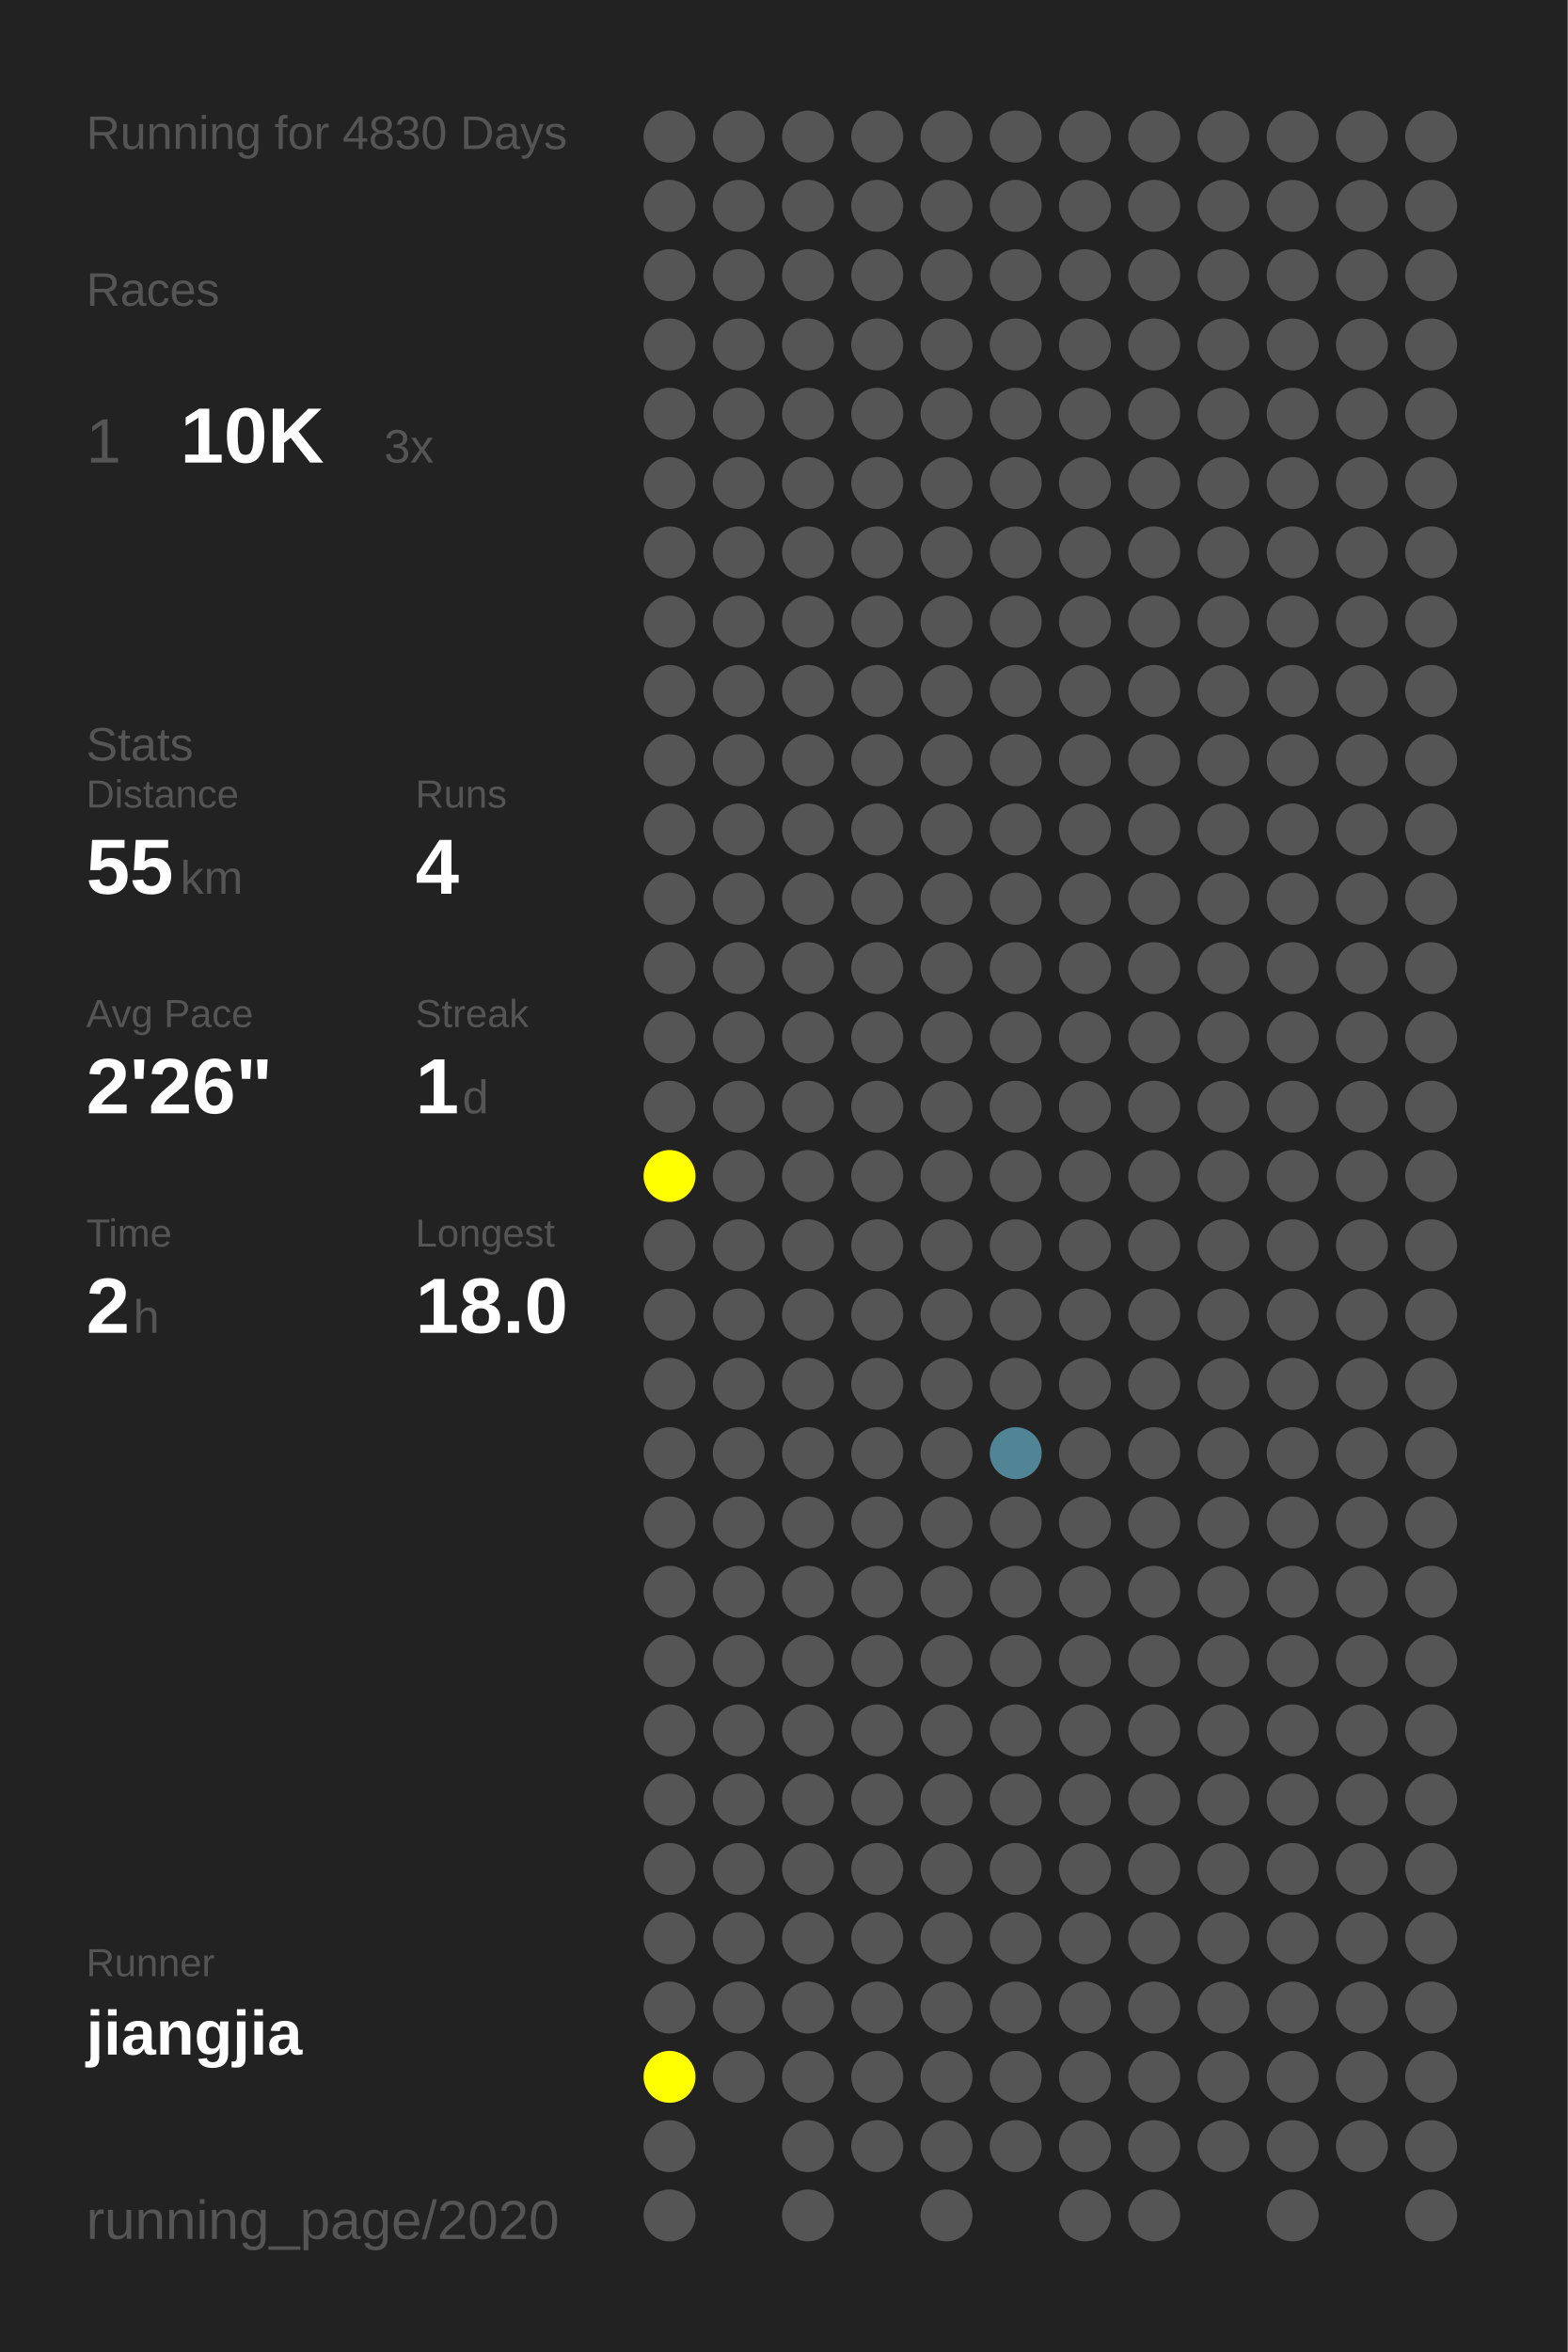
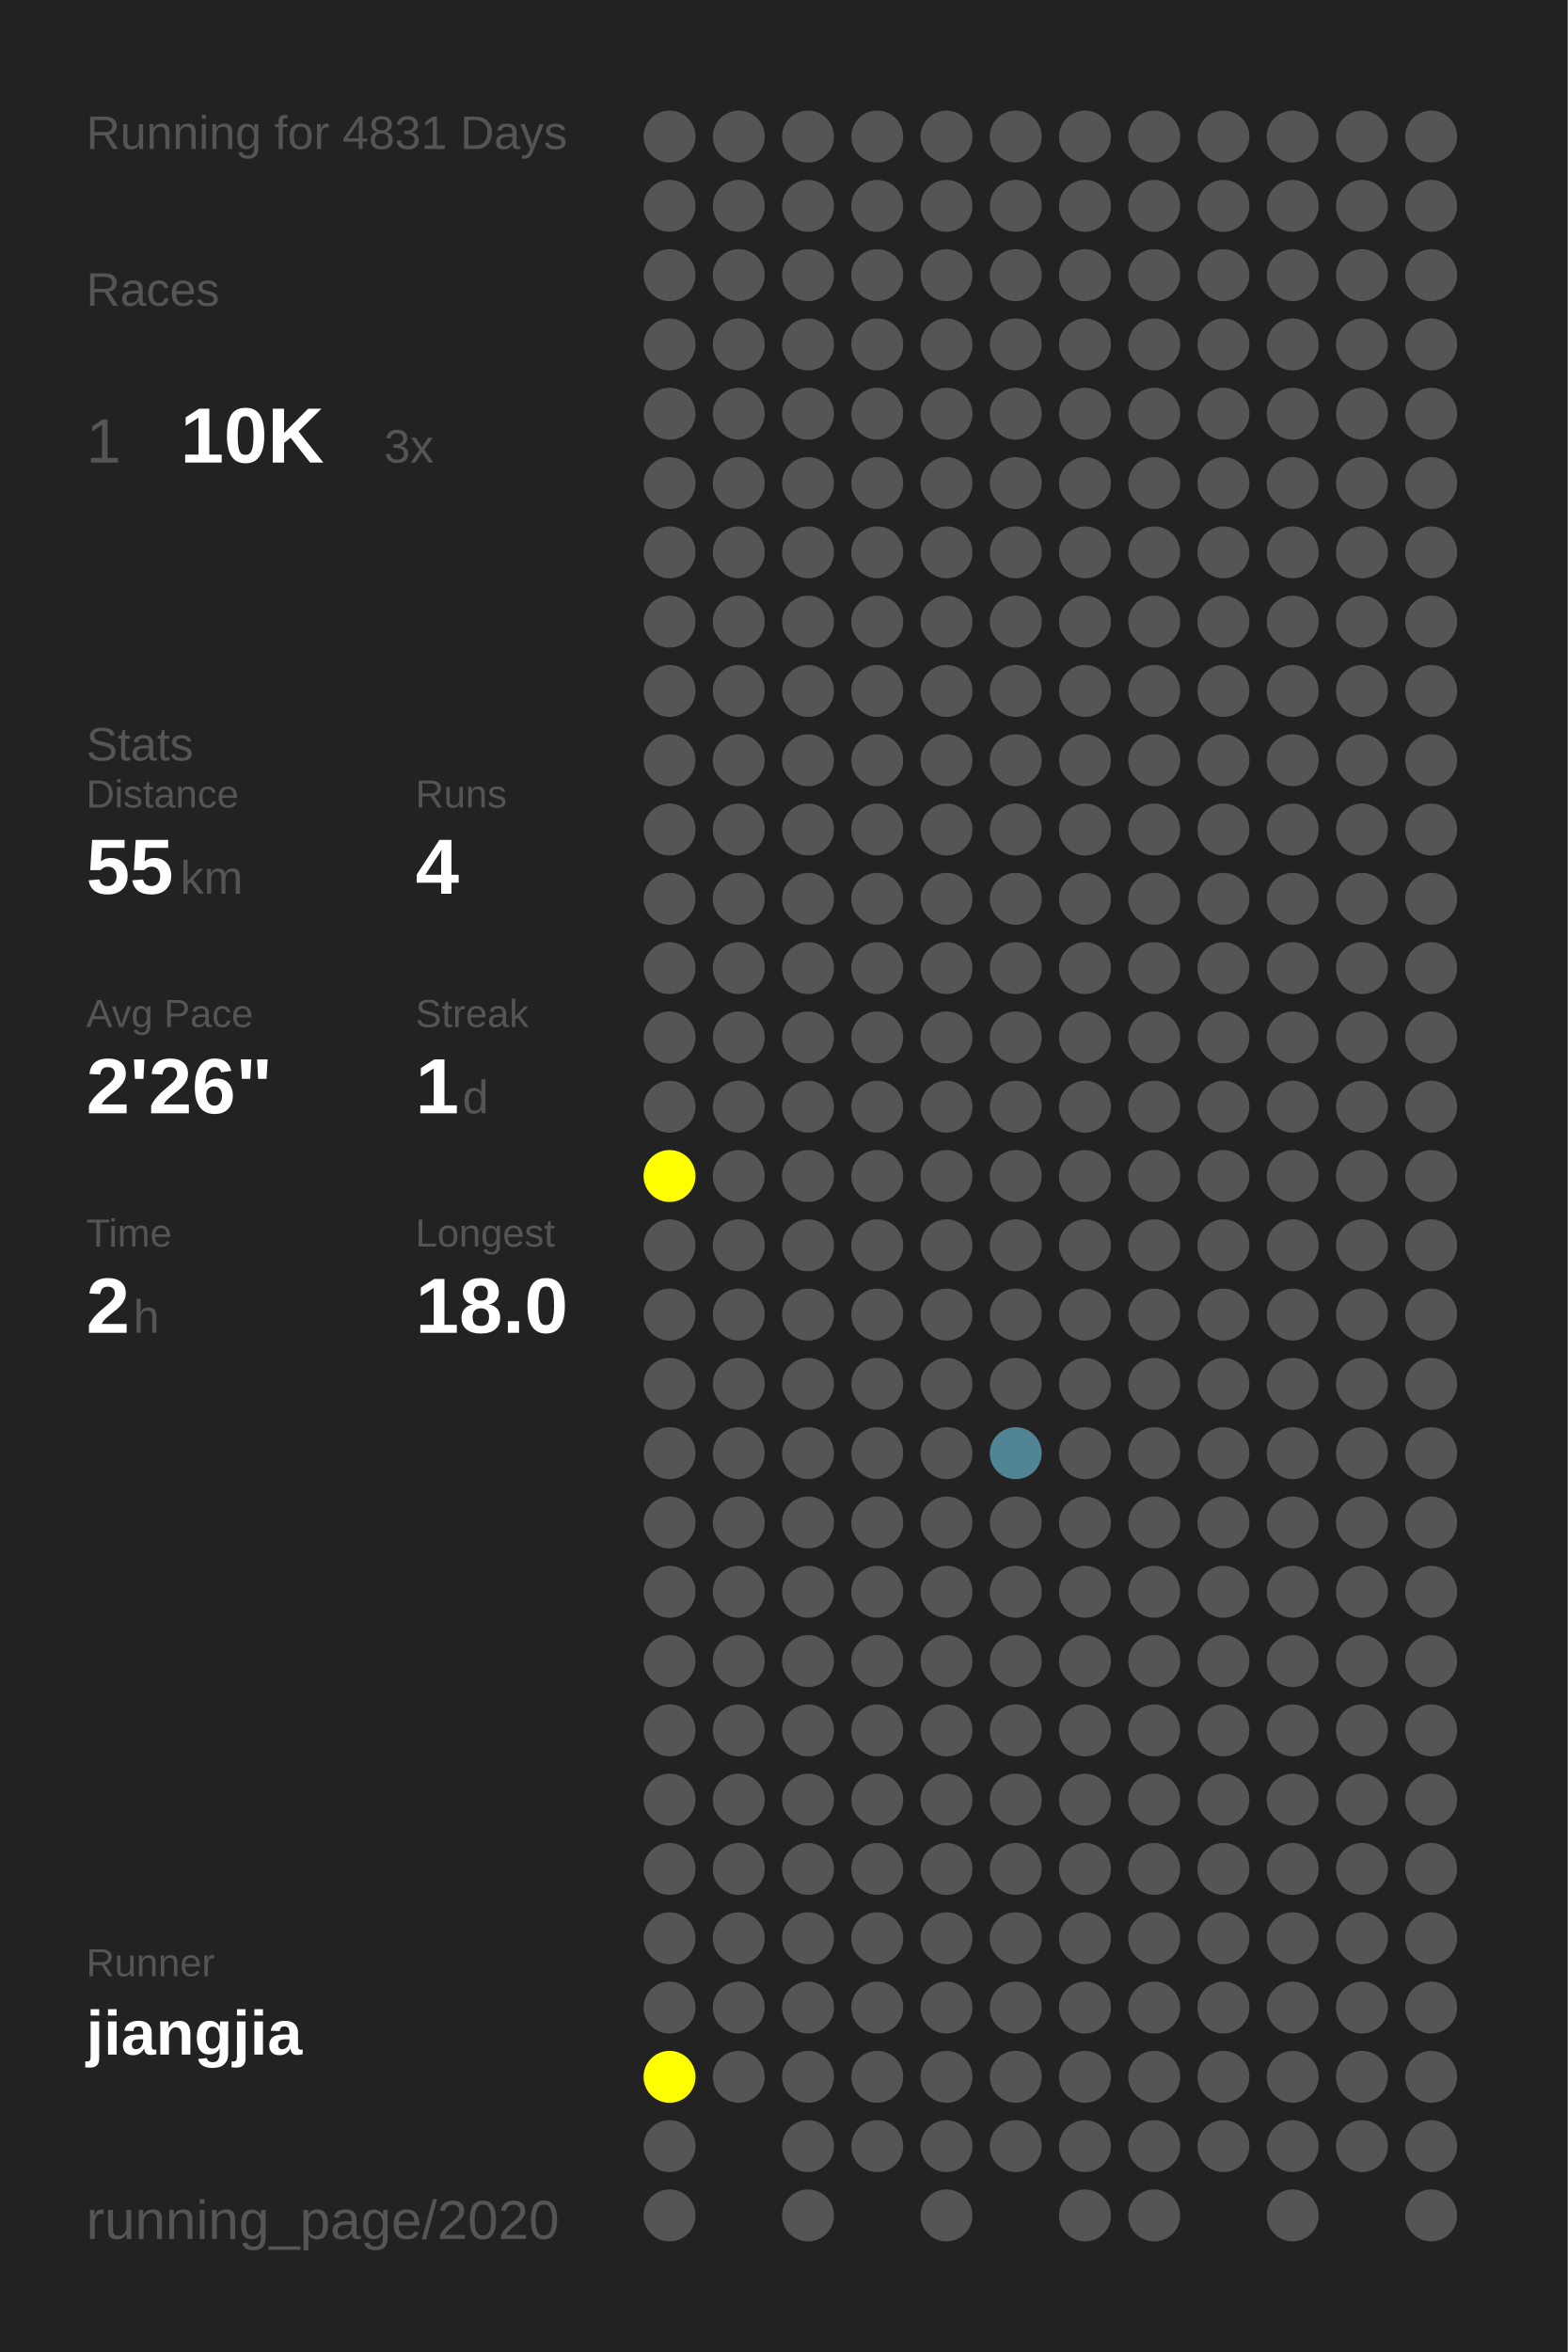
<svg xmlns="http://www.w3.org/2000/svg" baseProfile="full" height="300mm" version="1.1" viewBox="0,0,200,300" width="200mm">
  <defs />
  <rect fill="#222222" height="300" width="200" x="0" y="0" />
-   <text fill="#555555" style="font-size:6px; font-family:Arial;" x="11" y="19">Running for 4830 Days</text>
+   <text fill="#555555" style="font-size:6px; font-family:Arial;" x="11" y="19">Running for 4831 Days</text>
  <text fill="#555555" style="font-size:6px; font-family:Arial;" x="11" y="39">Races</text>
  <text fill="#555555" style="font-size:8px; font-family:Arial;" x="11" y="59">1</text>
  <text fill="#FFFFFF" style="font-size:10px; font-family:Arial; font-weight:bold;" x="23" y="59">10K</text>
  <text fill="#555555" style="font-size:6px; font-family:Arial;" x="49" y="59">3x</text>
  <text fill="#555555" style="font-size:6px; font-family:Arial;" x="11" y="97">Stats</text>
  <text fill="#555555" style="font-size:5px; font-family:Arial;" x="11" y="103">Distance</text>
  <text fill="#FFFFFF" style="font-size:10px; font-family:Arial; font-weight:bold;" x="11" y="114">55</text>
  <text fill="#555555" style="font-size:6px; font-family:Arial;" x="23" y="114">km</text>
  <text fill="#555555" style="font-size:5px; font-family:Arial;" x="53" y="103">Runs</text>
  <text fill="#FFFFFF" style="font-size:10px; font-family:Arial; font-weight:bold;" x="53" y="114">4</text>
  <text fill="#555555" style="font-size:5px; font-family:Arial;" x="11" y="131">Avg Pace</text>
  <text fill="#FFFFFF" style="font-size:10px; font-family:Arial; font-weight:bold;" x="11" y="142">2'26"</text>
  <text fill="#555555" style="font-size:5px; font-family:Arial;" x="53" y="131">Streak</text>
  <text fill="#FFFFFF" style="font-size:10px; font-family:Arial; font-weight:bold;" x="53" y="142">1</text>
  <text fill="#555555" style="font-size:6px; font-family:Arial;" x="59" y="142">d</text>
  <text fill="#555555" style="font-size:5px; font-family:Arial;" x="11" y="159">Time</text>
  <text fill="#FFFFFF" style="font-size:10px; font-family:Arial; font-weight:bold;" x="11" y="170">2</text>
  <text fill="#555555" style="font-size:6px; font-family:Arial;" x="17" y="170">h</text>
  <text fill="#555555" style="font-size:5px; font-family:Arial;" x="53" y="159">Longest</text>
  <text fill="#FFFFFF" style="font-size:10px; font-family:Arial; font-weight:bold;" x="53" y="170">18.0</text>
  <text fill="#555555" style="font-size:5px; font-family:Arial;" x="11" y="252.065">Runner</text>
  <text fill="#FFFFFF" style="font-size:8px; font-family:Arial; font-weight:bold;" x="11" y="262.065">jiangjia</text>
  <text fill="#555555" style="font-size:7px; font-family:Arial;" x="11" y="285.581">running_page/2020</text>
  <circle cx="85.417" cy="17.419" fill="#555555" r="3.312" />
  <circle cx="85.417" cy="26.258" fill="#555555" r="3.312" />
  <circle cx="85.417" cy="35.097" fill="#555555" r="3.312" />
  <circle cx="85.417" cy="43.935" fill="#555555" r="3.312" />
  <circle cx="85.417" cy="52.774" fill="#555555" r="3.312" />
  <circle cx="85.417" cy="61.613" fill="#555555" r="3.312" />
  <circle cx="85.417" cy="70.452" fill="#555555" r="3.312" />
  <circle cx="85.417" cy="79.29" fill="#555555" r="3.312" />
  <circle cx="85.417" cy="88.129" fill="#555555" r="3.312" />
  <circle cx="85.417" cy="96.968" fill="#555555" r="3.312" />
  <circle cx="85.417" cy="105.806" fill="#555555" r="3.312" />
  <circle cx="85.417" cy="114.645" fill="#555555" r="3.312" />
  <circle cx="85.417" cy="123.484" fill="#555555" r="3.312" />
  <circle cx="85.417" cy="132.323" fill="#555555" r="3.312" />
  <circle cx="85.417" cy="141.161" fill="#555555" r="3.312" />
  <circle cx="85.417" cy="150" fill="#FFFF00" r="3.312" />
  <circle cx="85.417" cy="158.839" fill="#555555" r="3.312" />
  <circle cx="85.417" cy="167.677" fill="#555555" r="3.312" />
  <circle cx="85.417" cy="176.516" fill="#555555" r="3.312" />
  <circle cx="85.417" cy="185.355" fill="#555555" r="3.312" />
  <circle cx="85.417" cy="194.194" fill="#555555" r="3.312" />
  <circle cx="85.417" cy="203.032" fill="#555555" r="3.312" />
  <circle cx="85.417" cy="211.871" fill="#555555" r="3.312" />
  <circle cx="85.417" cy="220.71" fill="#555555" r="3.312" />
  <circle cx="85.417" cy="229.548" fill="#555555" r="3.312" />
  <circle cx="85.417" cy="238.387" fill="#555555" r="3.312" />
  <circle cx="85.417" cy="247.226" fill="#555555" r="3.312" />
  <circle cx="85.417" cy="256.065" fill="#555555" r="3.312" />
  <circle cx="85.417" cy="264.903" fill="#FFFF00" r="3.312" />
  <circle cx="85.417" cy="273.742" fill="#555555" r="3.312" />
  <circle cx="85.417" cy="282.581" fill="#555555" r="3.312" />
  <circle cx="94.25" cy="17.419" fill="#555555" r="3.312" />
  <circle cx="94.25" cy="26.258" fill="#555555" r="3.312" />
  <circle cx="94.25" cy="35.097" fill="#555555" r="3.312" />
  <circle cx="94.25" cy="43.935" fill="#555555" r="3.312" />
  <circle cx="94.25" cy="52.774" fill="#555555" r="3.312" />
  <circle cx="94.25" cy="61.613" fill="#555555" r="3.312" />
  <circle cx="94.25" cy="70.452" fill="#555555" r="3.312" />
  <circle cx="94.25" cy="79.29" fill="#555555" r="3.312" />
  <circle cx="94.25" cy="88.129" fill="#555555" r="3.312" />
  <circle cx="94.25" cy="96.968" fill="#555555" r="3.312" />
  <circle cx="94.25" cy="105.806" fill="#555555" r="3.312" />
  <circle cx="94.25" cy="114.645" fill="#555555" r="3.312" />
  <circle cx="94.25" cy="123.484" fill="#555555" r="3.312" />
  <circle cx="94.25" cy="132.323" fill="#555555" r="3.312" />
  <circle cx="94.25" cy="141.161" fill="#555555" r="3.312" />
  <circle cx="94.25" cy="150" fill="#555555" r="3.312" />
  <circle cx="94.25" cy="158.839" fill="#555555" r="3.312" />
  <circle cx="94.25" cy="167.677" fill="#555555" r="3.312" />
  <circle cx="94.25" cy="176.516" fill="#555555" r="3.312" />
  <circle cx="94.25" cy="185.355" fill="#555555" r="3.312" />
  <circle cx="94.25" cy="194.194" fill="#555555" r="3.312" />
  <circle cx="94.25" cy="203.032" fill="#555555" r="3.312" />
  <circle cx="94.25" cy="211.871" fill="#555555" r="3.312" />
  <circle cx="94.25" cy="220.71" fill="#555555" r="3.312" />
  <circle cx="94.25" cy="229.548" fill="#555555" r="3.312" />
  <circle cx="94.25" cy="238.387" fill="#555555" r="3.312" />
  <circle cx="94.25" cy="247.226" fill="#555555" r="3.312" />
  <circle cx="94.25" cy="256.065" fill="#555555" r="3.312" />
  <circle cx="94.25" cy="264.903" fill="#555555" r="3.312" />
  <circle cx="103.083" cy="17.419" fill="#555555" r="3.312" />
  <circle cx="103.083" cy="26.258" fill="#555555" r="3.312" />
  <circle cx="103.083" cy="35.097" fill="#555555" r="3.312" />
  <circle cx="103.083" cy="43.935" fill="#555555" r="3.312" />
  <circle cx="103.083" cy="52.774" fill="#555555" r="3.312" />
  <circle cx="103.083" cy="61.613" fill="#555555" r="3.312" />
  <circle cx="103.083" cy="70.452" fill="#555555" r="3.312" />
  <circle cx="103.083" cy="79.29" fill="#555555" r="3.312" />
  <circle cx="103.083" cy="88.129" fill="#555555" r="3.312" />
  <circle cx="103.083" cy="96.968" fill="#555555" r="3.312" />
  <circle cx="103.083" cy="105.806" fill="#555555" r="3.312" />
  <circle cx="103.083" cy="114.645" fill="#555555" r="3.312" />
  <circle cx="103.083" cy="123.484" fill="#555555" r="3.312" />
  <circle cx="103.083" cy="132.323" fill="#555555" r="3.312" />
  <circle cx="103.083" cy="141.161" fill="#555555" r="3.312" />
  <circle cx="103.083" cy="150" fill="#555555" r="3.312" />
  <circle cx="103.083" cy="158.839" fill="#555555" r="3.312" />
  <circle cx="103.083" cy="167.677" fill="#555555" r="3.312" />
  <circle cx="103.083" cy="176.516" fill="#555555" r="3.312" />
  <circle cx="103.083" cy="185.355" fill="#555555" r="3.312" />
  <circle cx="103.083" cy="194.194" fill="#555555" r="3.312" />
  <circle cx="103.083" cy="203.032" fill="#555555" r="3.312" />
  <circle cx="103.083" cy="211.871" fill="#555555" r="3.312" />
  <circle cx="103.083" cy="220.71" fill="#555555" r="3.312" />
  <circle cx="103.083" cy="229.548" fill="#555555" r="3.312" />
  <circle cx="103.083" cy="238.387" fill="#555555" r="3.312" />
  <circle cx="103.083" cy="247.226" fill="#555555" r="3.312" />
  <circle cx="103.083" cy="256.065" fill="#555555" r="3.312" />
  <circle cx="103.083" cy="264.903" fill="#555555" r="3.312" />
  <circle cx="103.083" cy="273.742" fill="#555555" r="3.312" />
  <circle cx="103.083" cy="282.581" fill="#555555" r="3.312" />
  <circle cx="111.917" cy="17.419" fill="#555555" r="3.312" />
  <circle cx="111.917" cy="26.258" fill="#555555" r="3.312" />
  <circle cx="111.917" cy="35.097" fill="#555555" r="3.312" />
  <circle cx="111.917" cy="43.935" fill="#555555" r="3.312" />
  <circle cx="111.917" cy="52.774" fill="#555555" r="3.312" />
  <circle cx="111.917" cy="61.613" fill="#555555" r="3.312" />
  <circle cx="111.917" cy="70.452" fill="#555555" r="3.312" />
  <circle cx="111.917" cy="79.29" fill="#555555" r="3.312" />
  <circle cx="111.917" cy="88.129" fill="#555555" r="3.312" />
  <circle cx="111.917" cy="96.968" fill="#555555" r="3.312" />
  <circle cx="111.917" cy="105.806" fill="#555555" r="3.312" />
  <circle cx="111.917" cy="114.645" fill="#555555" r="3.312" />
  <circle cx="111.917" cy="123.484" fill="#555555" r="3.312" />
  <circle cx="111.917" cy="132.323" fill="#555555" r="3.312" />
  <circle cx="111.917" cy="141.161" fill="#555555" r="3.312" />
  <circle cx="111.917" cy="150" fill="#555555" r="3.312" />
  <circle cx="111.917" cy="158.839" fill="#555555" r="3.312" />
  <circle cx="111.917" cy="167.677" fill="#555555" r="3.312" />
  <circle cx="111.917" cy="176.516" fill="#555555" r="3.312" />
  <circle cx="111.917" cy="185.355" fill="#555555" r="3.312" />
  <circle cx="111.917" cy="194.194" fill="#555555" r="3.312" />
  <circle cx="111.917" cy="203.032" fill="#555555" r="3.312" />
  <circle cx="111.917" cy="211.871" fill="#555555" r="3.312" />
  <circle cx="111.917" cy="220.71" fill="#555555" r="3.312" />
  <circle cx="111.917" cy="229.548" fill="#555555" r="3.312" />
  <circle cx="111.917" cy="238.387" fill="#555555" r="3.312" />
  <circle cx="111.917" cy="247.226" fill="#555555" r="3.312" />
  <circle cx="111.917" cy="256.065" fill="#555555" r="3.312" />
  <circle cx="111.917" cy="264.903" fill="#555555" r="3.312" />
  <circle cx="111.917" cy="273.742" fill="#555555" r="3.312" />
  <circle cx="120.75" cy="17.419" fill="#555555" r="3.312" />
  <circle cx="120.75" cy="26.258" fill="#555555" r="3.312" />
  <circle cx="120.75" cy="35.097" fill="#555555" r="3.312" />
  <circle cx="120.75" cy="43.935" fill="#555555" r="3.312" />
  <circle cx="120.75" cy="52.774" fill="#555555" r="3.312" />
  <circle cx="120.75" cy="61.613" fill="#555555" r="3.312" />
  <circle cx="120.75" cy="70.452" fill="#555555" r="3.312" />
  <circle cx="120.75" cy="79.29" fill="#555555" r="3.312" />
  <circle cx="120.75" cy="88.129" fill="#555555" r="3.312" />
  <circle cx="120.75" cy="96.968" fill="#555555" r="3.312" />
  <circle cx="120.75" cy="105.806" fill="#555555" r="3.312" />
  <circle cx="120.75" cy="114.645" fill="#555555" r="3.312" />
  <circle cx="120.75" cy="123.484" fill="#555555" r="3.312" />
  <circle cx="120.75" cy="132.323" fill="#555555" r="3.312" />
  <circle cx="120.75" cy="141.161" fill="#555555" r="3.312" />
  <circle cx="120.75" cy="150" fill="#555555" r="3.312" />
  <circle cx="120.75" cy="158.839" fill="#555555" r="3.312" />
  <circle cx="120.75" cy="167.677" fill="#555555" r="3.312" />
  <circle cx="120.75" cy="176.516" fill="#555555" r="3.312" />
  <circle cx="120.75" cy="185.355" fill="#555555" r="3.312" />
  <circle cx="120.75" cy="194.194" fill="#555555" r="3.312" />
  <circle cx="120.75" cy="203.032" fill="#555555" r="3.312" />
  <circle cx="120.75" cy="211.871" fill="#555555" r="3.312" />
  <circle cx="120.75" cy="220.71" fill="#555555" r="3.312" />
  <circle cx="120.75" cy="229.548" fill="#555555" r="3.312" />
  <circle cx="120.75" cy="238.387" fill="#555555" r="3.312" />
  <circle cx="120.75" cy="247.226" fill="#555555" r="3.312" />
  <circle cx="120.75" cy="256.065" fill="#555555" r="3.312" />
  <circle cx="120.75" cy="264.903" fill="#555555" r="3.312" />
  <circle cx="120.75" cy="273.742" fill="#555555" r="3.312" />
  <circle cx="120.75" cy="282.581" fill="#555555" r="3.312" />
  <circle cx="129.583" cy="17.419" fill="#555555" r="3.312" />
  <circle cx="129.583" cy="26.258" fill="#555555" r="3.312" />
  <circle cx="129.583" cy="35.097" fill="#555555" r="3.312" />
  <circle cx="129.583" cy="43.935" fill="#555555" r="3.312" />
  <circle cx="129.583" cy="52.774" fill="#555555" r="3.312" />
  <circle cx="129.583" cy="61.613" fill="#555555" r="3.312" />
  <circle cx="129.583" cy="70.452" fill="#555555" r="3.312" />
  <circle cx="129.583" cy="79.29" fill="#555555" r="3.312" />
  <circle cx="129.583" cy="88.129" fill="#555555" r="3.312" />
  <circle cx="129.583" cy="96.968" fill="#555555" r="3.312" />
  <circle cx="129.583" cy="105.806" fill="#555555" r="3.312" />
  <circle cx="129.583" cy="114.645" fill="#555555" r="3.312" />
  <circle cx="129.583" cy="123.484" fill="#555555" r="3.312" />
  <circle cx="129.583" cy="132.323" fill="#555555" r="3.312" />
  <circle cx="129.583" cy="141.161" fill="#555555" r="3.312" />
  <circle cx="129.583" cy="150" fill="#555555" r="3.312" />
  <circle cx="129.583" cy="158.839" fill="#555555" r="3.312" />
  <circle cx="129.583" cy="167.677" fill="#555555" r="3.312" />
  <circle cx="129.583" cy="176.516" fill="#555555" r="3.312" />
  <circle cx="129.583" cy="185.355" fill="#518495" r="3.312" />
  <circle cx="129.583" cy="194.194" fill="#555555" r="3.312" />
  <circle cx="129.583" cy="203.032" fill="#555555" r="3.312" />
  <circle cx="129.583" cy="211.871" fill="#555555" r="3.312" />
  <circle cx="129.583" cy="220.71" fill="#555555" r="3.312" />
  <circle cx="129.583" cy="229.548" fill="#555555" r="3.312" />
  <circle cx="129.583" cy="238.387" fill="#555555" r="3.312" />
  <circle cx="129.583" cy="247.226" fill="#555555" r="3.312" />
  <circle cx="129.583" cy="256.065" fill="#555555" r="3.312" />
  <circle cx="129.583" cy="264.903" fill="#555555" r="3.312" />
  <circle cx="129.583" cy="273.742" fill="#555555" r="3.312" />
  <circle cx="138.417" cy="17.419" fill="#555555" r="3.312" />
  <circle cx="138.417" cy="26.258" fill="#555555" r="3.312" />
  <circle cx="138.417" cy="35.097" fill="#555555" r="3.312" />
  <circle cx="138.417" cy="43.935" fill="#555555" r="3.312" />
  <circle cx="138.417" cy="52.774" fill="#555555" r="3.312" />
  <circle cx="138.417" cy="61.613" fill="#555555" r="3.312" />
  <circle cx="138.417" cy="70.452" fill="#555555" r="3.312" />
  <circle cx="138.417" cy="79.29" fill="#555555" r="3.312" />
  <circle cx="138.417" cy="88.129" fill="#555555" r="3.312" />
  <circle cx="138.417" cy="96.968" fill="#555555" r="3.312" />
  <circle cx="138.417" cy="105.806" fill="#555555" r="3.312" />
  <circle cx="138.417" cy="114.645" fill="#555555" r="3.312" />
  <circle cx="138.417" cy="123.484" fill="#555555" r="3.312" />
  <circle cx="138.417" cy="132.323" fill="#555555" r="3.312" />
  <circle cx="138.417" cy="141.161" fill="#555555" r="3.312" />
  <circle cx="138.417" cy="150" fill="#555555" r="3.312" />
  <circle cx="138.417" cy="158.839" fill="#555555" r="3.312" />
  <circle cx="138.417" cy="167.677" fill="#555555" r="3.312" />
  <circle cx="138.417" cy="176.516" fill="#555555" r="3.312" />
  <circle cx="138.417" cy="185.355" fill="#555555" r="3.312" />
  <circle cx="138.417" cy="194.194" fill="#555555" r="3.312" />
  <circle cx="138.417" cy="203.032" fill="#555555" r="3.312" />
  <circle cx="138.417" cy="211.871" fill="#555555" r="3.312" />
  <circle cx="138.417" cy="220.71" fill="#555555" r="3.312" />
  <circle cx="138.417" cy="229.548" fill="#555555" r="3.312" />
  <circle cx="138.417" cy="238.387" fill="#555555" r="3.312" />
  <circle cx="138.417" cy="247.226" fill="#555555" r="3.312" />
  <circle cx="138.417" cy="256.065" fill="#555555" r="3.312" />
  <circle cx="138.417" cy="264.903" fill="#555555" r="3.312" />
  <circle cx="138.417" cy="273.742" fill="#555555" r="3.312" />
  <circle cx="138.417" cy="282.581" fill="#555555" r="3.312" />
  <circle cx="147.25" cy="17.419" fill="#555555" r="3.312" />
  <circle cx="147.25" cy="26.258" fill="#555555" r="3.312" />
  <circle cx="147.25" cy="35.097" fill="#555555" r="3.312" />
  <circle cx="147.25" cy="43.935" fill="#555555" r="3.312" />
  <circle cx="147.25" cy="52.774" fill="#555555" r="3.312" />
  <circle cx="147.25" cy="61.613" fill="#555555" r="3.312" />
  <circle cx="147.25" cy="70.452" fill="#555555" r="3.312" />
  <circle cx="147.25" cy="79.29" fill="#555555" r="3.312" />
  <circle cx="147.25" cy="88.129" fill="#555555" r="3.312" />
  <circle cx="147.25" cy="96.968" fill="#555555" r="3.312" />
  <circle cx="147.25" cy="105.806" fill="#555555" r="3.312" />
  <circle cx="147.25" cy="114.645" fill="#555555" r="3.312" />
  <circle cx="147.25" cy="123.484" fill="#555555" r="3.312" />
  <circle cx="147.25" cy="132.323" fill="#555555" r="3.312" />
  <circle cx="147.25" cy="141.161" fill="#555555" r="3.312" />
  <circle cx="147.25" cy="150" fill="#555555" r="3.312" />
  <circle cx="147.25" cy="158.839" fill="#555555" r="3.312" />
  <circle cx="147.25" cy="167.677" fill="#555555" r="3.312" />
  <circle cx="147.25" cy="176.516" fill="#555555" r="3.312" />
  <circle cx="147.25" cy="185.355" fill="#555555" r="3.312" />
  <circle cx="147.25" cy="194.194" fill="#555555" r="3.312" />
  <circle cx="147.25" cy="203.032" fill="#555555" r="3.312" />
  <circle cx="147.25" cy="211.871" fill="#555555" r="3.312" />
  <circle cx="147.25" cy="220.71" fill="#555555" r="3.312" />
  <circle cx="147.25" cy="229.548" fill="#555555" r="3.312" />
  <circle cx="147.25" cy="238.387" fill="#555555" r="3.312" />
  <circle cx="147.25" cy="247.226" fill="#555555" r="3.312" />
  <circle cx="147.25" cy="256.065" fill="#555555" r="3.312" />
  <circle cx="147.25" cy="264.903" fill="#555555" r="3.312" />
  <circle cx="147.25" cy="273.742" fill="#555555" r="3.312" />
  <circle cx="147.25" cy="282.581" fill="#555555" r="3.312" />
  <circle cx="156.083" cy="17.419" fill="#555555" r="3.312" />
  <circle cx="156.083" cy="26.258" fill="#555555" r="3.312" />
  <circle cx="156.083" cy="35.097" fill="#555555" r="3.312" />
  <circle cx="156.083" cy="43.935" fill="#555555" r="3.312" />
  <circle cx="156.083" cy="52.774" fill="#555555" r="3.312" />
  <circle cx="156.083" cy="61.613" fill="#555555" r="3.312" />
  <circle cx="156.083" cy="70.452" fill="#555555" r="3.312" />
  <circle cx="156.083" cy="79.29" fill="#555555" r="3.312" />
  <circle cx="156.083" cy="88.129" fill="#555555" r="3.312" />
  <circle cx="156.083" cy="96.968" fill="#555555" r="3.312" />
  <circle cx="156.083" cy="105.806" fill="#555555" r="3.312" />
  <circle cx="156.083" cy="114.645" fill="#555555" r="3.312" />
  <circle cx="156.083" cy="123.484" fill="#555555" r="3.312" />
  <circle cx="156.083" cy="132.323" fill="#555555" r="3.312" />
  <circle cx="156.083" cy="141.161" fill="#555555" r="3.312" />
  <circle cx="156.083" cy="150" fill="#555555" r="3.312" />
  <circle cx="156.083" cy="158.839" fill="#555555" r="3.312" />
  <circle cx="156.083" cy="167.677" fill="#555555" r="3.312" />
  <circle cx="156.083" cy="176.516" fill="#555555" r="3.312" />
  <circle cx="156.083" cy="185.355" fill="#555555" r="3.312" />
  <circle cx="156.083" cy="194.194" fill="#555555" r="3.312" />
  <circle cx="156.083" cy="203.032" fill="#555555" r="3.312" />
  <circle cx="156.083" cy="211.871" fill="#555555" r="3.312" />
  <circle cx="156.083" cy="220.71" fill="#555555" r="3.312" />
  <circle cx="156.083" cy="229.548" fill="#555555" r="3.312" />
  <circle cx="156.083" cy="238.387" fill="#555555" r="3.312" />
  <circle cx="156.083" cy="247.226" fill="#555555" r="3.312" />
  <circle cx="156.083" cy="256.065" fill="#555555" r="3.312" />
  <circle cx="156.083" cy="264.903" fill="#555555" r="3.312" />
  <circle cx="156.083" cy="273.742" fill="#555555" r="3.312" />
  <circle cx="164.917" cy="17.419" fill="#555555" r="3.312" />
  <circle cx="164.917" cy="26.258" fill="#555555" r="3.312" />
  <circle cx="164.917" cy="35.097" fill="#555555" r="3.312" />
  <circle cx="164.917" cy="43.935" fill="#555555" r="3.312" />
  <circle cx="164.917" cy="52.774" fill="#555555" r="3.312" />
  <circle cx="164.917" cy="61.613" fill="#555555" r="3.312" />
  <circle cx="164.917" cy="70.452" fill="#555555" r="3.312" />
  <circle cx="164.917" cy="79.29" fill="#555555" r="3.312" />
  <circle cx="164.917" cy="88.129" fill="#555555" r="3.312" />
  <circle cx="164.917" cy="96.968" fill="#555555" r="3.312" />
  <circle cx="164.917" cy="105.806" fill="#555555" r="3.312" />
  <circle cx="164.917" cy="114.645" fill="#555555" r="3.312" />
  <circle cx="164.917" cy="123.484" fill="#555555" r="3.312" />
  <circle cx="164.917" cy="132.323" fill="#555555" r="3.312" />
  <circle cx="164.917" cy="141.161" fill="#555555" r="3.312" />
  <circle cx="164.917" cy="150" fill="#555555" r="3.312" />
  <circle cx="164.917" cy="158.839" fill="#555555" r="3.312" />
  <circle cx="164.917" cy="167.677" fill="#555555" r="3.312" />
  <circle cx="164.917" cy="176.516" fill="#555555" r="3.312" />
  <circle cx="164.917" cy="185.355" fill="#555555" r="3.312" />
  <circle cx="164.917" cy="194.194" fill="#555555" r="3.312" />
  <circle cx="164.917" cy="203.032" fill="#555555" r="3.312" />
  <circle cx="164.917" cy="211.871" fill="#555555" r="3.312" />
  <circle cx="164.917" cy="220.71" fill="#555555" r="3.312" />
  <circle cx="164.917" cy="229.548" fill="#555555" r="3.312" />
  <circle cx="164.917" cy="238.387" fill="#555555" r="3.312" />
  <circle cx="164.917" cy="247.226" fill="#555555" r="3.312" />
  <circle cx="164.917" cy="256.065" fill="#555555" r="3.312" />
  <circle cx="164.917" cy="264.903" fill="#555555" r="3.312" />
  <circle cx="164.917" cy="273.742" fill="#555555" r="3.312" />
  <circle cx="164.917" cy="282.581" fill="#555555" r="3.312" />
  <circle cx="173.75" cy="17.419" fill="#555555" r="3.312" />
  <circle cx="173.75" cy="26.258" fill="#555555" r="3.312" />
  <circle cx="173.75" cy="35.097" fill="#555555" r="3.312" />
  <circle cx="173.75" cy="43.935" fill="#555555" r="3.312" />
  <circle cx="173.75" cy="52.774" fill="#555555" r="3.312" />
  <circle cx="173.75" cy="61.613" fill="#555555" r="3.312" />
  <circle cx="173.75" cy="70.452" fill="#555555" r="3.312" />
  <circle cx="173.75" cy="79.29" fill="#555555" r="3.312" />
  <circle cx="173.75" cy="88.129" fill="#555555" r="3.312" />
  <circle cx="173.75" cy="96.968" fill="#555555" r="3.312" />
  <circle cx="173.75" cy="105.806" fill="#555555" r="3.312" />
  <circle cx="173.75" cy="114.645" fill="#555555" r="3.312" />
  <circle cx="173.75" cy="123.484" fill="#555555" r="3.312" />
  <circle cx="173.75" cy="132.323" fill="#555555" r="3.312" />
  <circle cx="173.75" cy="141.161" fill="#555555" r="3.312" />
  <circle cx="173.75" cy="150" fill="#555555" r="3.312" />
  <circle cx="173.75" cy="158.839" fill="#555555" r="3.312" />
  <circle cx="173.75" cy="167.677" fill="#555555" r="3.312" />
  <circle cx="173.75" cy="176.516" fill="#555555" r="3.312" />
  <circle cx="173.75" cy="185.355" fill="#555555" r="3.312" />
  <circle cx="173.75" cy="194.194" fill="#555555" r="3.312" />
  <circle cx="173.75" cy="203.032" fill="#555555" r="3.312" />
  <circle cx="173.75" cy="211.871" fill="#555555" r="3.312" />
  <circle cx="173.75" cy="220.71" fill="#555555" r="3.312" />
  <circle cx="173.75" cy="229.548" fill="#555555" r="3.312" />
  <circle cx="173.75" cy="238.387" fill="#555555" r="3.312" />
  <circle cx="173.75" cy="247.226" fill="#555555" r="3.312" />
  <circle cx="173.75" cy="256.065" fill="#555555" r="3.312" />
  <circle cx="173.75" cy="264.903" fill="#555555" r="3.312" />
  <circle cx="173.75" cy="273.742" fill="#555555" r="3.312" />
  <circle cx="182.583" cy="17.419" fill="#555555" r="3.312" />
  <circle cx="182.583" cy="26.258" fill="#555555" r="3.312" />
  <circle cx="182.583" cy="35.097" fill="#555555" r="3.312" />
  <circle cx="182.583" cy="43.935" fill="#555555" r="3.312" />
  <circle cx="182.583" cy="52.774" fill="#555555" r="3.312" />
  <circle cx="182.583" cy="61.613" fill="#555555" r="3.312" />
  <circle cx="182.583" cy="70.452" fill="#555555" r="3.312" />
  <circle cx="182.583" cy="79.29" fill="#555555" r="3.312" />
  <circle cx="182.583" cy="88.129" fill="#555555" r="3.312" />
  <circle cx="182.583" cy="96.968" fill="#555555" r="3.312" />
  <circle cx="182.583" cy="105.806" fill="#555555" r="3.312" />
  <circle cx="182.583" cy="114.645" fill="#555555" r="3.312" />
  <circle cx="182.583" cy="123.484" fill="#555555" r="3.312" />
  <circle cx="182.583" cy="132.323" fill="#555555" r="3.312" />
  <circle cx="182.583" cy="141.161" fill="#555555" r="3.312" />
  <circle cx="182.583" cy="150" fill="#555555" r="3.312" />
  <circle cx="182.583" cy="158.839" fill="#555555" r="3.312" />
  <circle cx="182.583" cy="167.677" fill="#555555" r="3.312" />
  <circle cx="182.583" cy="176.516" fill="#555555" r="3.312" />
  <circle cx="182.583" cy="185.355" fill="#555555" r="3.312" />
  <circle cx="182.583" cy="194.194" fill="#555555" r="3.312" />
  <circle cx="182.583" cy="203.032" fill="#555555" r="3.312" />
  <circle cx="182.583" cy="211.871" fill="#555555" r="3.312" />
  <circle cx="182.583" cy="220.71" fill="#555555" r="3.312" />
  <circle cx="182.583" cy="229.548" fill="#555555" r="3.312" />
  <circle cx="182.583" cy="238.387" fill="#555555" r="3.312" />
  <circle cx="182.583" cy="247.226" fill="#555555" r="3.312" />
  <circle cx="182.583" cy="256.065" fill="#555555" r="3.312" />
  <circle cx="182.583" cy="264.903" fill="#555555" r="3.312" />
  <circle cx="182.583" cy="273.742" fill="#555555" r="3.312" />
  <circle cx="182.583" cy="282.581" fill="#555555" r="3.312" />
</svg>
